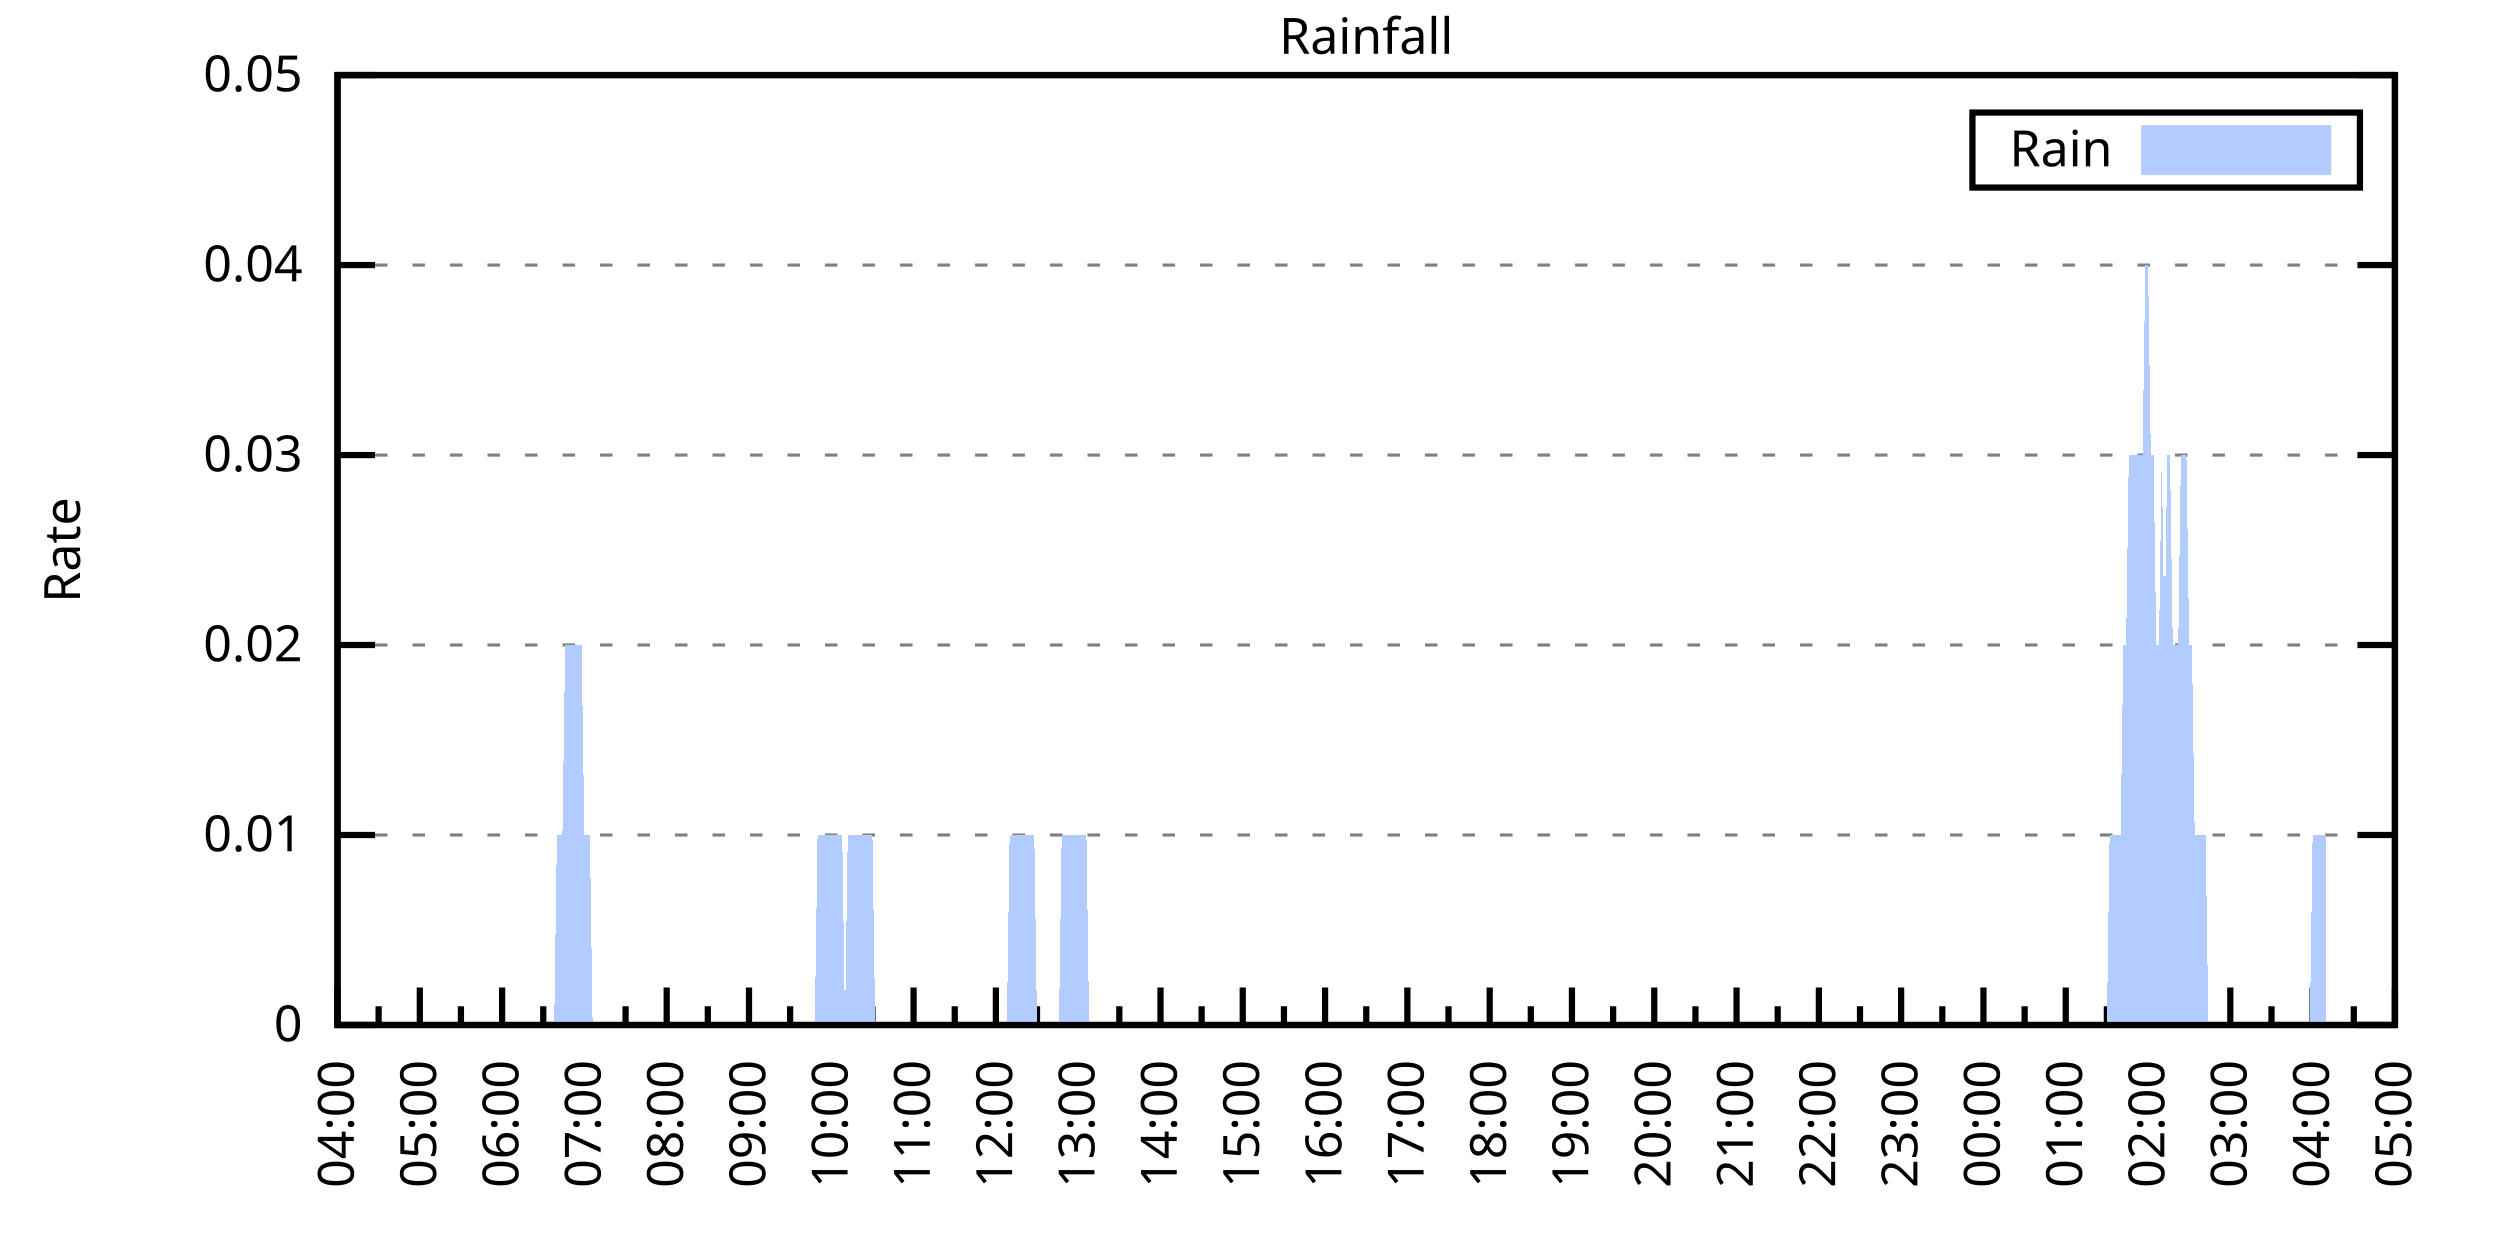
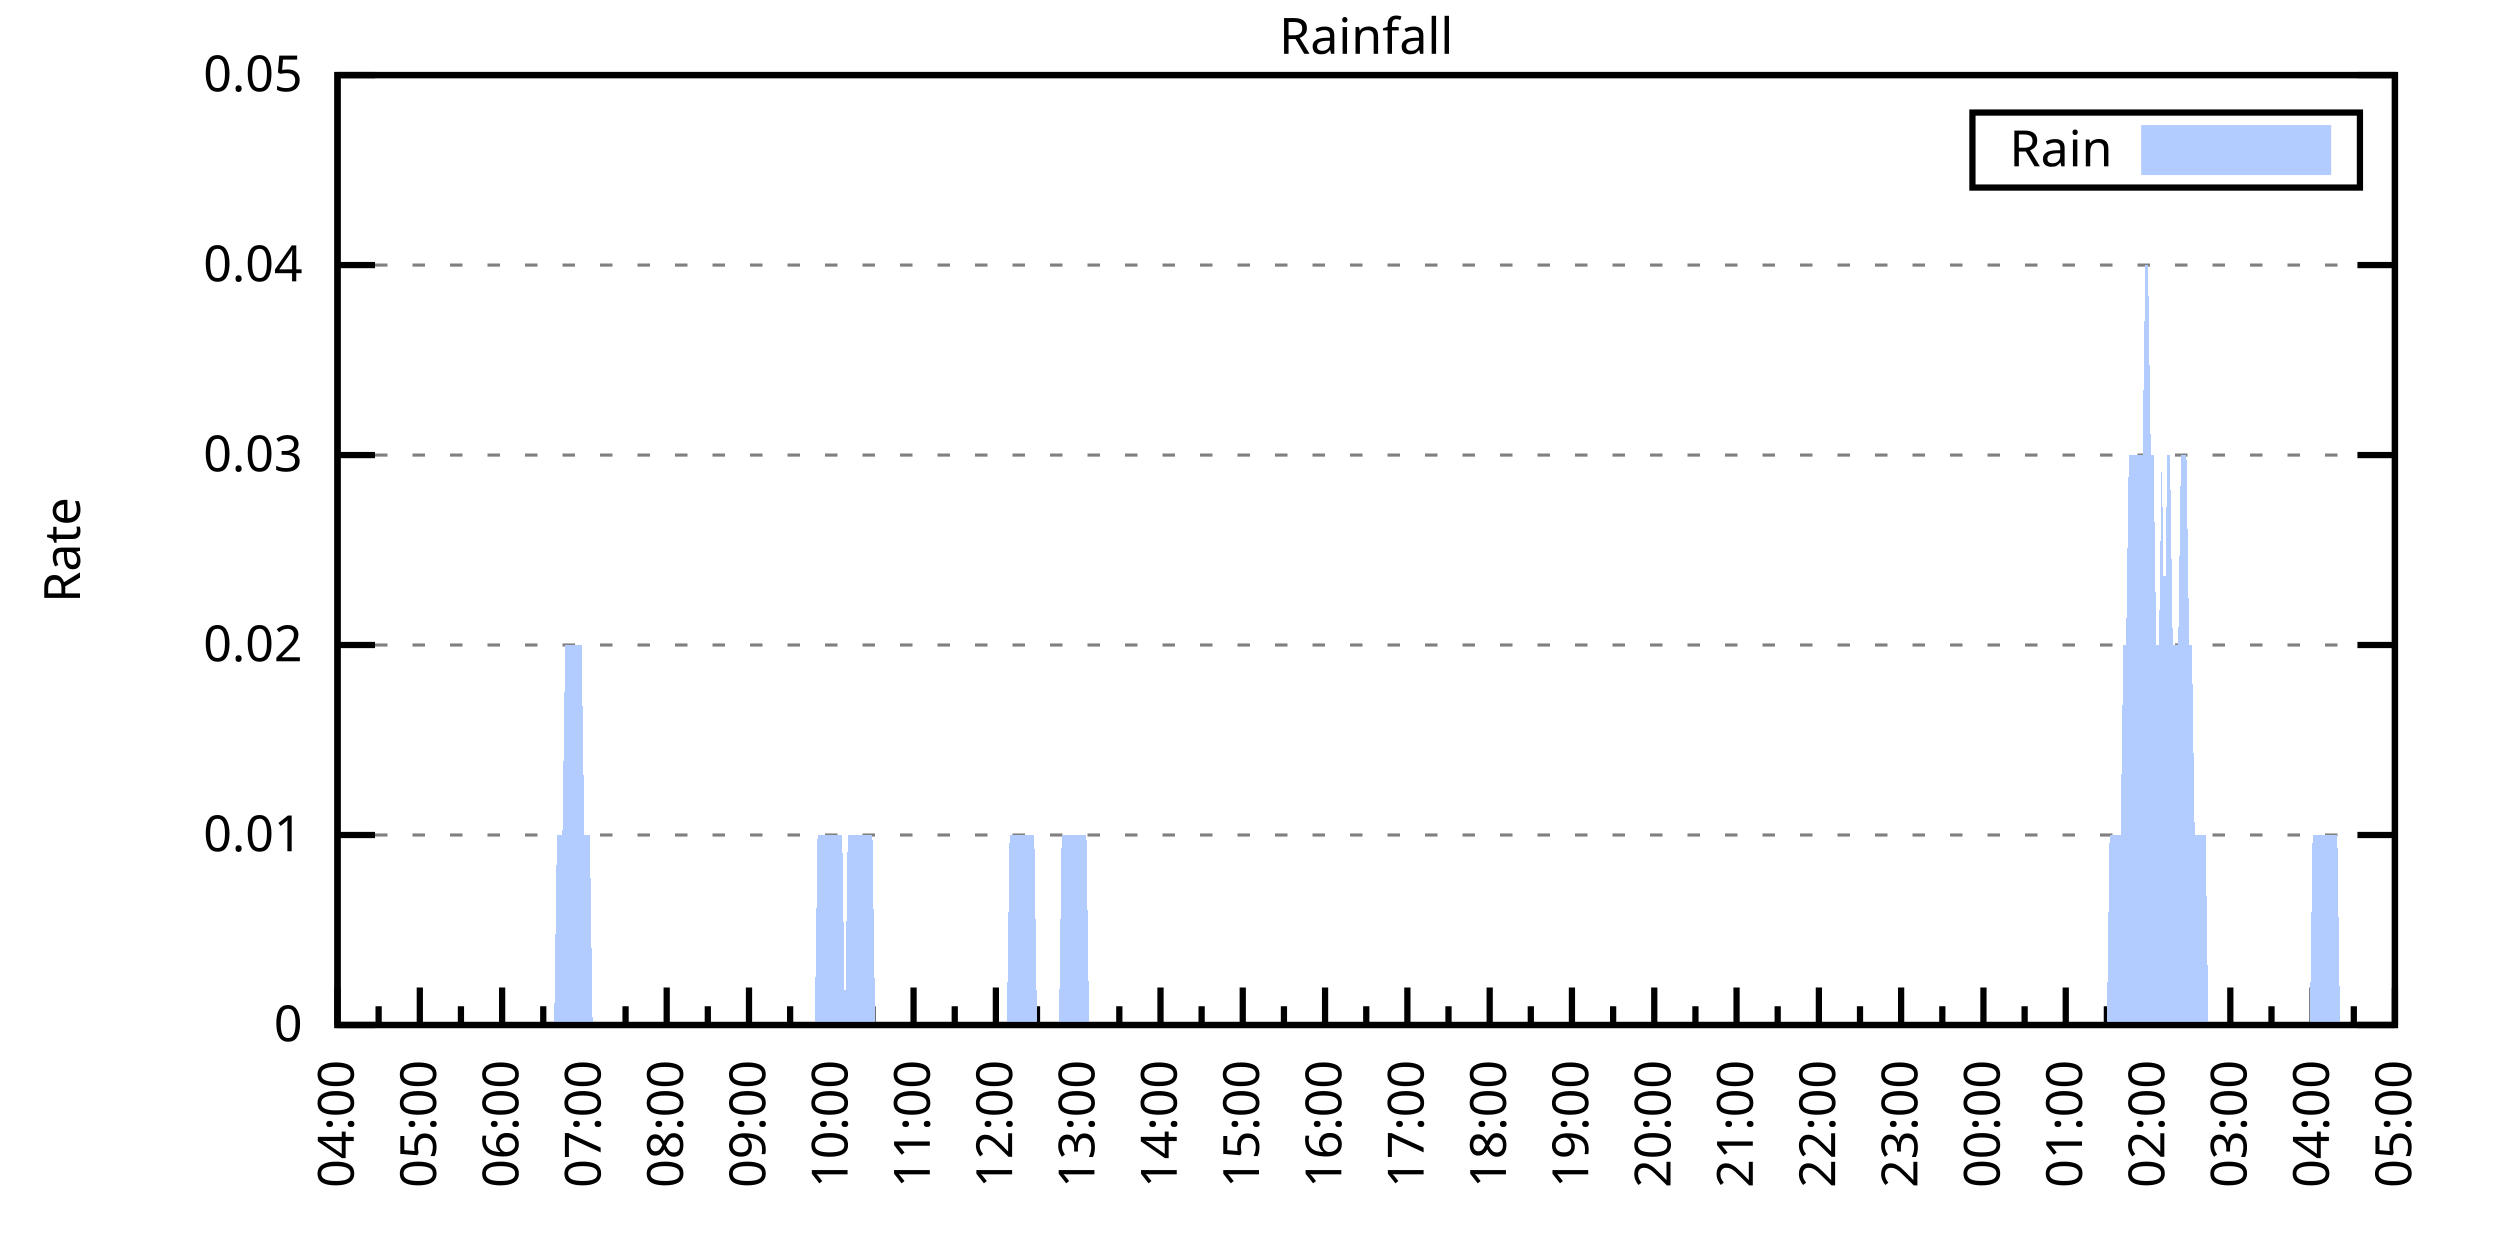
<svg xmlns="http://www.w3.org/2000/svg" xmlns:xlink="http://www.w3.org/1999/xlink" width="400" height="200" viewBox="0 0 400 200">
  <g id="gnuplot_canvas">
    <rect x="0" y="0" width="400" height="200" fill="none" />
    <defs>
      <circle id="gpDot" r="0.5" stroke-width="0.5" stroke="currentColor" />
      <path id="gpPt0" stroke-width="0.333" stroke="currentColor" d="M-1,0 h2 M0,-1 v2" />
      <path id="gpPt1" stroke-width="0.333" stroke="currentColor" d="M-1,-1 L1,1 M1,-1 L-1,1" />
      <path id="gpPt2" stroke-width="0.333" stroke="currentColor" d="M-1,0 L1,0 M0,-1 L0,1 M-1,-1 L1,1 M-1,1 L1,-1" />
      <rect id="gpPt3" stroke-width="0.333" stroke="currentColor" x="-1" y="-1" width="2" height="2" />
      <rect id="gpPt4" stroke-width="0.333" stroke="currentColor" fill="currentColor" x="-1" y="-1" width="2" height="2" />
      <circle id="gpPt5" stroke-width="0.333" stroke="currentColor" cx="0" cy="0" r="1" />
      <use xlink:href="#gpPt5" id="gpPt6" fill="currentColor" stroke="none" />
      <path id="gpPt7" stroke-width="0.333" stroke="currentColor" d="M0,-1.33 L-1.33,0.67 L1.33,0.67 z" />
      <use xlink:href="#gpPt7" id="gpPt8" fill="currentColor" stroke="none" />
      <use xlink:href="#gpPt7" id="gpPt9" stroke="currentColor" transform="rotate(180)" />
      <use xlink:href="#gpPt9" id="gpPt10" fill="currentColor" stroke="none" />
      <use xlink:href="#gpPt3" id="gpPt11" stroke="currentColor" transform="rotate(45)" />
      <use xlink:href="#gpPt11" id="gpPt12" fill="currentColor" stroke="none" />
      <path id="gpPt13" stroke-width="0.333" stroke="currentColor" d="M0,1.330 L1.265,0.411 L0.782,-1.067 L-0.782,-1.076 L-1.265,0.411 z" />
      <use xlink:href="#gpPt13" id="gpPt14" fill="currentColor" stroke="none" />
      <filter id="textbox" filterUnits="objectBoundingBox" x="0" y="0" height="1" width="1">
        <feFlood flood-color="white" flood-opacity="1" result="bgnd" />
        <feComposite in="SourceGraphic" in2="bgnd" operator="atop" />
      </filter>
      <filter id="greybox" filterUnits="objectBoundingBox" x="0" y="0" height="1" width="1">
        <feFlood flood-color="lightgrey" flood-opacity="1" result="grey" />
        <feComposite in="SourceGraphic" in2="grey" operator="atop" />
      </filter>
    </defs>
    <g fill="none" color="white" stroke="currentColor" stroke-width="1.00" stroke-linecap="butt" stroke-linejoin="miter">
</g>
    <g fill="none" color="black" stroke="currentColor" stroke-width="1.00" stroke-linecap="butt" stroke-linejoin="miter">
      <g stroke="none" shape-rendering="crispEdges">
        <polygon fill="rgb(255, 255, 255)" points="54.00,164.00 383.18,164.00 383.18,12.02 54.00,12.02 " />
      </g>
    </g>
    <g fill="none" color="black" stroke="currentColor" stroke-width="1.00" stroke-linecap="butt" stroke-linejoin="miter">
</g>
    <g fill="none" color="black" stroke="black" stroke-width="0.50" stroke-linecap="butt" stroke-linejoin="miter">
</g>
    <g fill="none" color="gray" stroke="currentColor" stroke-width="0.50" stroke-linecap="butt" stroke-linejoin="miter">
      <path stroke="gray" stroke-dasharray="2,4" class="gridline" d="M54.00,164.00 L383.19,164.00  " />
    </g>
    <g fill="none" color="gray" stroke="gray" stroke-width="1.00" stroke-linecap="butt" stroke-linejoin="miter">
</g>
    <g fill="none" color="black" stroke="currentColor" stroke-width="1.00" stroke-linecap="butt" stroke-linejoin="miter">
      <path stroke="black" d="M54.00,164.00 L60.00,164.00 M383.19,164.00 L377.19,164.00  " />
      <g transform="translate(48.40,166.60)" stroke="none" fill="black" font-family="Sans" font-size="8.00" text-anchor="end">
        <text>
          <tspan font-family="Sans"> 0</tspan>
        </text>
      </g>
    </g>
    <g fill="none" color="black" stroke="currentColor" stroke-width="1.00" stroke-linecap="butt" stroke-linejoin="miter">
</g>
    <g fill="none" color="black" stroke="black" stroke-width="0.50" stroke-linecap="butt" stroke-linejoin="miter">
</g>
    <g fill="none" color="gray" stroke="currentColor" stroke-width="0.50" stroke-linecap="butt" stroke-linejoin="miter">
      <path stroke="gray" stroke-dasharray="2,4" class="gridline" d="M54.00,133.60 L383.19,133.60  " />
    </g>
    <g fill="none" color="gray" stroke="gray" stroke-width="1.00" stroke-linecap="butt" stroke-linejoin="miter">
</g>
    <g fill="none" color="black" stroke="currentColor" stroke-width="1.00" stroke-linecap="butt" stroke-linejoin="miter">
      <path stroke="black" d="M54.00,133.60 L60.00,133.60 M383.19,133.60 L377.19,133.60  " />
      <g transform="translate(48.40,136.20)" stroke="none" fill="black" font-family="Sans" font-size="8.00" text-anchor="end">
        <text>
          <tspan font-family="Sans"> 0.01</tspan>
        </text>
      </g>
    </g>
    <g fill="none" color="black" stroke="currentColor" stroke-width="1.00" stroke-linecap="butt" stroke-linejoin="miter">
</g>
    <g fill="none" color="black" stroke="black" stroke-width="0.50" stroke-linecap="butt" stroke-linejoin="miter">
</g>
    <g fill="none" color="gray" stroke="currentColor" stroke-width="0.50" stroke-linecap="butt" stroke-linejoin="miter">
      <path stroke="gray" stroke-dasharray="2,4" class="gridline" d="M54.00,103.20 L383.19,103.20  " />
    </g>
    <g fill="none" color="gray" stroke="gray" stroke-width="1.00" stroke-linecap="butt" stroke-linejoin="miter">
</g>
    <g fill="none" color="black" stroke="currentColor" stroke-width="1.00" stroke-linecap="butt" stroke-linejoin="miter">
      <path stroke="black" d="M54.00,103.20 L60.00,103.20 M383.19,103.20 L377.19,103.20  " />
      <g transform="translate(48.40,105.80)" stroke="none" fill="black" font-family="Sans" font-size="8.00" text-anchor="end">
        <text>
          <tspan font-family="Sans"> 0.02</tspan>
        </text>
      </g>
    </g>
    <g fill="none" color="black" stroke="currentColor" stroke-width="1.00" stroke-linecap="butt" stroke-linejoin="miter">
</g>
    <g fill="none" color="black" stroke="black" stroke-width="0.50" stroke-linecap="butt" stroke-linejoin="miter">
</g>
    <g fill="none" color="gray" stroke="currentColor" stroke-width="0.50" stroke-linecap="butt" stroke-linejoin="miter">
      <path stroke="gray" stroke-dasharray="2,4" class="gridline" d="M54.00,72.81 L383.19,72.81  " />
    </g>
    <g fill="none" color="gray" stroke="gray" stroke-width="1.00" stroke-linecap="butt" stroke-linejoin="miter">
</g>
    <g fill="none" color="black" stroke="currentColor" stroke-width="1.00" stroke-linecap="butt" stroke-linejoin="miter">
      <path stroke="black" d="M54.00,72.81 L60.00,72.81 M383.19,72.81 L377.19,72.81  " />
      <g transform="translate(48.40,75.41)" stroke="none" fill="black" font-family="Sans" font-size="8.00" text-anchor="end">
        <text>
          <tspan font-family="Sans"> 0.03</tspan>
        </text>
      </g>
    </g>
    <g fill="none" color="black" stroke="currentColor" stroke-width="1.00" stroke-linecap="butt" stroke-linejoin="miter">
</g>
    <g fill="none" color="black" stroke="black" stroke-width="0.50" stroke-linecap="butt" stroke-linejoin="miter">
</g>
    <g fill="none" color="gray" stroke="currentColor" stroke-width="0.50" stroke-linecap="butt" stroke-linejoin="miter">
      <path stroke="gray" stroke-dasharray="2,4" class="gridline" d="M54.00,42.41 L383.19,42.41  " />
    </g>
    <g fill="none" color="gray" stroke="gray" stroke-width="1.00" stroke-linecap="butt" stroke-linejoin="miter">
</g>
    <g fill="none" color="black" stroke="currentColor" stroke-width="1.00" stroke-linecap="butt" stroke-linejoin="miter">
      <path stroke="black" d="M54.00,42.41 L60.00,42.41 M383.19,42.41 L377.19,42.41  " />
      <g transform="translate(48.40,45.01)" stroke="none" fill="black" font-family="Sans" font-size="8.00" text-anchor="end">
        <text>
          <tspan font-family="Sans"> 0.04</tspan>
        </text>
      </g>
    </g>
    <g fill="none" color="black" stroke="currentColor" stroke-width="1.00" stroke-linecap="butt" stroke-linejoin="miter">
</g>
    <g fill="none" color="black" stroke="black" stroke-width="0.50" stroke-linecap="butt" stroke-linejoin="miter">
</g>
    <g fill="none" color="gray" stroke="currentColor" stroke-width="0.50" stroke-linecap="butt" stroke-linejoin="miter">
      <path stroke="gray" stroke-dasharray="2,4" class="gridline" d="M54.00,12.01 L383.19,12.01  " />
    </g>
    <g fill="none" color="gray" stroke="gray" stroke-width="1.00" stroke-linecap="butt" stroke-linejoin="miter">
</g>
    <g fill="none" color="black" stroke="currentColor" stroke-width="1.00" stroke-linecap="butt" stroke-linejoin="miter">
      <path stroke="black" d="M54.00,12.01 L60.00,12.01 M383.19,12.01 L377.19,12.01  " />
      <g transform="translate(48.40,14.61)" stroke="none" fill="black" font-family="Sans" font-size="8.00" text-anchor="end">
        <text>
          <tspan font-family="Sans"> 0.05</tspan>
        </text>
      </g>
    </g>
    <g fill="none" color="black" stroke="currentColor" stroke-width="1.00" stroke-linecap="butt" stroke-linejoin="miter">
      <path stroke="black" d="M54.00,164.00 L54.00,158.00  " />
      <g transform="translate(56.60,169.60) rotate(270)" stroke="none" fill="black" font-family="Sans" font-size="8.00" text-anchor="end">
        <text>
          <tspan font-family="Sans">04:00</tspan>
        </text>
      </g>
    </g>
    <g fill="none" color="black" stroke="currentColor" stroke-width="1.00" stroke-linecap="butt" stroke-linejoin="miter">
      <path stroke="black" d="M60.58,164.00 L60.58,161.00 M67.17,164.00 L67.17,158.00  " />
      <g transform="translate(69.77,169.60) rotate(270)" stroke="none" fill="black" font-family="Sans" font-size="8.00" text-anchor="end">
        <text>
          <tspan font-family="Sans">05:00</tspan>
        </text>
      </g>
    </g>
    <g fill="none" color="black" stroke="currentColor" stroke-width="1.00" stroke-linecap="butt" stroke-linejoin="miter">
      <path stroke="black" d="M73.75,164.00 L73.75,161.00 M80.34,164.00 L80.34,158.00  " />
      <g transform="translate(82.94,169.60) rotate(270)" stroke="none" fill="black" font-family="Sans" font-size="8.00" text-anchor="end">
        <text>
          <tspan font-family="Sans">06:00</tspan>
        </text>
      </g>
    </g>
    <g fill="none" color="black" stroke="currentColor" stroke-width="1.00" stroke-linecap="butt" stroke-linejoin="miter">
      <path stroke="black" d="M86.92,164.00 L86.92,161.00 M93.50,164.00 L93.50,158.00  " />
      <g transform="translate(96.10,169.60) rotate(270)" stroke="none" fill="black" font-family="Sans" font-size="8.00" text-anchor="end">
        <text>
          <tspan font-family="Sans">07:00</tspan>
        </text>
      </g>
    </g>
    <g fill="none" color="black" stroke="currentColor" stroke-width="1.00" stroke-linecap="butt" stroke-linejoin="miter">
      <path stroke="black" d="M100.09,164.00 L100.09,161.00 M106.67,164.00 L106.67,158.00  " />
      <g transform="translate(109.27,169.60) rotate(270)" stroke="none" fill="black" font-family="Sans" font-size="8.00" text-anchor="end">
        <text>
          <tspan font-family="Sans">08:00</tspan>
        </text>
      </g>
    </g>
    <g fill="none" color="black" stroke="currentColor" stroke-width="1.00" stroke-linecap="butt" stroke-linejoin="miter">
      <path stroke="black" d="M113.25,164.00 L113.25,161.00 M119.84,164.00 L119.84,158.00  " />
      <g transform="translate(122.44,169.60) rotate(270)" stroke="none" fill="black" font-family="Sans" font-size="8.00" text-anchor="end">
        <text>
          <tspan font-family="Sans">09:00</tspan>
        </text>
      </g>
    </g>
    <g fill="none" color="black" stroke="currentColor" stroke-width="1.00" stroke-linecap="butt" stroke-linejoin="miter">
      <path stroke="black" d="M126.42,164.00 L126.42,161.00 M133.01,164.00 L133.01,158.00  " />
      <g transform="translate(135.61,169.60) rotate(270)" stroke="none" fill="black" font-family="Sans" font-size="8.00" text-anchor="end">
        <text>
          <tspan font-family="Sans">10:00</tspan>
        </text>
      </g>
    </g>
    <g fill="none" color="black" stroke="currentColor" stroke-width="1.00" stroke-linecap="butt" stroke-linejoin="miter">
      <path stroke="black" d="M139.59,164.00 L139.59,161.00 M146.17,164.00 L146.17,158.00  " />
      <g transform="translate(148.77,169.60) rotate(270)" stroke="none" fill="black" font-family="Sans" font-size="8.00" text-anchor="end">
        <text>
          <tspan font-family="Sans">11:00</tspan>
        </text>
      </g>
    </g>
    <g fill="none" color="black" stroke="currentColor" stroke-width="1.00" stroke-linecap="butt" stroke-linejoin="miter">
      <path stroke="black" d="M152.76,164.00 L152.76,161.00 M159.34,164.00 L159.34,158.00  " />
      <g transform="translate(161.94,169.60) rotate(270)" stroke="none" fill="black" font-family="Sans" font-size="8.00" text-anchor="end">
        <text>
          <tspan font-family="Sans">12:00</tspan>
        </text>
      </g>
    </g>
    <g fill="none" color="black" stroke="currentColor" stroke-width="1.00" stroke-linecap="butt" stroke-linejoin="miter">
      <path stroke="black" d="M165.92,164.00 L165.92,161.00 M172.51,164.00 L172.51,158.00  " />
      <g transform="translate(175.11,169.60) rotate(270)" stroke="none" fill="black" font-family="Sans" font-size="8.00" text-anchor="end">
        <text>
          <tspan font-family="Sans">13:00</tspan>
        </text>
      </g>
    </g>
    <g fill="none" color="black" stroke="currentColor" stroke-width="1.00" stroke-linecap="butt" stroke-linejoin="miter">
      <path stroke="black" d="M179.09,164.00 L179.09,161.00 M185.68,164.00 L185.68,158.00  " />
      <g transform="translate(188.28,169.60) rotate(270)" stroke="none" fill="black" font-family="Sans" font-size="8.00" text-anchor="end">
        <text>
          <tspan font-family="Sans">14:00</tspan>
        </text>
      </g>
    </g>
    <g fill="none" color="black" stroke="currentColor" stroke-width="1.00" stroke-linecap="butt" stroke-linejoin="miter">
      <path stroke="black" d="M192.26,164.00 L192.26,161.00 M198.84,164.00 L198.84,158.00  " />
      <g transform="translate(201.44,169.60) rotate(270)" stroke="none" fill="black" font-family="Sans" font-size="8.00" text-anchor="end">
        <text>
          <tspan font-family="Sans">15:00</tspan>
        </text>
      </g>
    </g>
    <g fill="none" color="black" stroke="currentColor" stroke-width="1.00" stroke-linecap="butt" stroke-linejoin="miter">
      <path stroke="black" d="M205.43,164.00 L205.43,161.00 M212.01,164.00 L212.01,158.00  " />
      <g transform="translate(214.61,169.60) rotate(270)" stroke="none" fill="black" font-family="Sans" font-size="8.00" text-anchor="end">
        <text>
          <tspan font-family="Sans">16:00</tspan>
        </text>
      </g>
    </g>
    <g fill="none" color="black" stroke="currentColor" stroke-width="1.00" stroke-linecap="butt" stroke-linejoin="miter">
      <path stroke="black" d="M218.60,164.00 L218.60,161.00 M225.18,164.00 L225.18,158.00  " />
      <g transform="translate(227.78,169.60) rotate(270)" stroke="none" fill="black" font-family="Sans" font-size="8.00" text-anchor="end">
        <text>
          <tspan font-family="Sans">17:00</tspan>
        </text>
      </g>
    </g>
    <g fill="none" color="black" stroke="currentColor" stroke-width="1.00" stroke-linecap="butt" stroke-linejoin="miter">
      <path stroke="black" d="M231.76,164.00 L231.76,161.00 M238.35,164.00 L238.35,158.00  " />
      <g transform="translate(240.95,169.60) rotate(270)" stroke="none" fill="black" font-family="Sans" font-size="8.00" text-anchor="end">
        <text>
          <tspan font-family="Sans">18:00</tspan>
        </text>
      </g>
    </g>
    <g fill="none" color="black" stroke="currentColor" stroke-width="1.00" stroke-linecap="butt" stroke-linejoin="miter">
      <path stroke="black" d="M244.93,164.00 L244.93,161.00 M251.51,164.00 L251.51,158.00  " />
      <g transform="translate(254.11,169.60) rotate(270)" stroke="none" fill="black" font-family="Sans" font-size="8.00" text-anchor="end">
        <text>
          <tspan font-family="Sans">19:00</tspan>
        </text>
      </g>
    </g>
    <g fill="none" color="black" stroke="currentColor" stroke-width="1.00" stroke-linecap="butt" stroke-linejoin="miter">
      <path stroke="black" d="M258.10,164.00 L258.10,161.00 M264.68,164.00 L264.68,158.00  " />
      <g transform="translate(267.28,169.60) rotate(270)" stroke="none" fill="black" font-family="Sans" font-size="8.00" text-anchor="end">
        <text>
          <tspan font-family="Sans">20:00</tspan>
        </text>
      </g>
    </g>
    <g fill="none" color="black" stroke="currentColor" stroke-width="1.00" stroke-linecap="butt" stroke-linejoin="miter">
      <path stroke="black" d="M271.27,164.00 L271.27,161.00 M277.85,164.00 L277.85,158.00  " />
      <g transform="translate(280.45,169.60) rotate(270)" stroke="none" fill="black" font-family="Sans" font-size="8.00" text-anchor="end">
        <text>
          <tspan font-family="Sans">21:00</tspan>
        </text>
      </g>
    </g>
    <g fill="none" color="black" stroke="currentColor" stroke-width="1.00" stroke-linecap="butt" stroke-linejoin="miter">
      <path stroke="black" d="M284.43,164.00 L284.43,161.00 M291.02,164.00 L291.02,158.00  " />
      <g transform="translate(293.62,169.60) rotate(270)" stroke="none" fill="black" font-family="Sans" font-size="8.00" text-anchor="end">
        <text>
          <tspan font-family="Sans">22:00</tspan>
        </text>
      </g>
    </g>
    <g fill="none" color="black" stroke="currentColor" stroke-width="1.00" stroke-linecap="butt" stroke-linejoin="miter">
      <path stroke="black" d="M297.60,164.00 L297.60,161.00 M304.18,164.00 L304.18,158.00  " />
      <g transform="translate(306.78,169.60) rotate(270)" stroke="none" fill="black" font-family="Sans" font-size="8.00" text-anchor="end">
        <text>
          <tspan font-family="Sans">23:00</tspan>
        </text>
      </g>
    </g>
    <g fill="none" color="black" stroke="currentColor" stroke-width="1.00" stroke-linecap="butt" stroke-linejoin="miter">
      <path stroke="black" d="M310.77,164.00 L310.77,161.00 M317.35,164.00 L317.35,158.00  " />
      <g transform="translate(319.95,169.60) rotate(270)" stroke="none" fill="black" font-family="Sans" font-size="8.00" text-anchor="end">
        <text>
          <tspan font-family="Sans">00:00</tspan>
        </text>
      </g>
    </g>
    <g fill="none" color="black" stroke="currentColor" stroke-width="1.00" stroke-linecap="butt" stroke-linejoin="miter">
      <path stroke="black" d="M323.94,164.00 L323.94,161.00 M330.52,164.00 L330.52,158.00  " />
      <g transform="translate(333.12,169.60) rotate(270)" stroke="none" fill="black" font-family="Sans" font-size="8.00" text-anchor="end">
        <text>
          <tspan font-family="Sans">01:00</tspan>
        </text>
      </g>
    </g>
    <g fill="none" color="black" stroke="currentColor" stroke-width="1.00" stroke-linecap="butt" stroke-linejoin="miter">
      <path stroke="black" d="M337.10,164.00 L337.10,161.00 M343.69,164.00 L343.69,158.00  " />
      <g transform="translate(346.29,169.60) rotate(270)" stroke="none" fill="black" font-family="Sans" font-size="8.00" text-anchor="end">
        <text>
          <tspan font-family="Sans">02:00</tspan>
        </text>
      </g>
    </g>
    <g fill="none" color="black" stroke="currentColor" stroke-width="1.00" stroke-linecap="butt" stroke-linejoin="miter">
      <path stroke="black" d="M350.27,164.00 L350.27,161.00 M356.85,164.00 L356.85,158.00  " />
      <g transform="translate(359.45,169.60) rotate(270)" stroke="none" fill="black" font-family="Sans" font-size="8.00" text-anchor="end">
        <text>
          <tspan font-family="Sans">03:00</tspan>
        </text>
      </g>
    </g>
    <g fill="none" color="black" stroke="currentColor" stroke-width="1.00" stroke-linecap="butt" stroke-linejoin="miter">
      <path stroke="black" d="M363.44,164.00 L363.44,161.00 M370.02,164.00 L370.02,158.00  " />
      <g transform="translate(372.62,169.60) rotate(270)" stroke="none" fill="black" font-family="Sans" font-size="8.00" text-anchor="end">
        <text>
          <tspan font-family="Sans">04:00</tspan>
        </text>
      </g>
    </g>
    <g fill="none" color="black" stroke="currentColor" stroke-width="1.00" stroke-linecap="butt" stroke-linejoin="miter">
      <path stroke="black" d="M376.61,164.00 L376.61,161.00 M383.19,164.00 L383.19,158.00  " />
      <g transform="translate(385.79,169.60) rotate(270)" stroke="none" fill="black" font-family="Sans" font-size="8.00" text-anchor="end">
        <text>
          <tspan font-family="Sans">05:00</tspan>
        </text>
      </g>
    </g>
    <g fill="none" color="black" stroke="currentColor" stroke-width="1.00" stroke-linecap="butt" stroke-linejoin="miter">
</g>
    <g fill="none" color="black" stroke="currentColor" stroke-width="1.00" stroke-linecap="butt" stroke-linejoin="miter">
      <path stroke="black" d="M54.00,12.01 L54.00,164.00 L383.19,164.00 L383.19,12.01 L54.00,12.01 Z  " />
    </g>
    <g fill="none" color="black" stroke="currentColor" stroke-width="1.00" stroke-linecap="butt" stroke-linejoin="miter">
      <g transform="translate(12.80,88.01) rotate(270)" stroke="none" fill="black" font-family="Sans" font-size="8.00" text-anchor="middle">
        <text>
          <tspan font-family="Sans">Rate</tspan>
        </text>
      </g>
    </g>
    <g fill="none" color="black" stroke="currentColor" stroke-width="1.00" stroke-linecap="butt" stroke-linejoin="miter">
</g>
    <g fill="none" color="black" stroke="currentColor" stroke-width="1.00" stroke-linecap="butt" stroke-linejoin="miter">
      <path stroke="black" d="M315.59,30.01 L315.59,18.01 L377.59,18.01 L377.59,30.01 L315.59,30.01 Z  " />
    </g>
    <g id="Rainfall_plot_1">
      <g fill="none" color="white" stroke="black" stroke-width="2.00" stroke-linecap="butt" stroke-linejoin="miter">
</g>
      <g fill="none" color="black" stroke="currentColor" stroke-width="2.00" stroke-linecap="butt" stroke-linejoin="miter">
        <g transform="translate(337.99,26.61)" stroke="none" fill="black" font-family="Sans" font-size="8.00" text-anchor="end">
          <text>
            <tspan font-family="Sans">Rain</tspan>
          </text>
        </g>
      </g>
      <g fill="none" color="black" stroke="currentColor" stroke-width="2.00" stroke-linecap="butt" stroke-linejoin="miter">
        <g stroke="none" shape-rendering="crispEdges">
          <polygon fill="rgb(178, 204, 255)" points="343.59,27.01 371.99,27.01 371.99,21.01 343.59,21.01 " />
        </g>
        <path stroke="rgb(178, 204, 255)" d="M343.59,27.01 L371.99,27.01 L371.99,21.01 L343.59,21.01 L343.59,27.01 Z  " />
      </g>
      <g fill="none" color="black" stroke="currentColor" stroke-width="2.00" stroke-linecap="butt" stroke-linejoin="miter">
        <g stroke="none" shape-rendering="crispEdges">
-           <polygon fill="rgb(178, 204, 255)" points="56.63,164.00 57.07,164.00 57.51,164.00 57.95,164.00 58.39,164.00 58.83,164.00 59.27,164.00 59.71,164.00 60.14,164.00 60.58,164.00 61.02,164.00 61.46,164.00 61.90,164.00 62.34,164.00 62.78,164.00 63.22,164.00 63.66,164.00 64.10,164.00 64.53,164.00 64.97,164.00 65.41,164.00 65.85,164.00 66.29,164.00 66.73,164.00 67.17,164.00 67.61,164.00 68.05,164.00 68.48,164.00 68.92,164.00 69.36,164.00 69.80,164.00 70.24,164.00 70.68,164.00 71.12,164.00 71.56,164.00 72.00,164.00 72.43,164.00 72.87,164.00 73.31,164.00 73.75,164.00 74.19,164.00 74.63,164.00 75.07,164.00 75.51,164.00 75.95,164.00 76.38,164.00 76.82,164.00 77.26,164.00 77.70,164.00 78.14,164.00 78.58,164.00 79.02,164.00 79.46,164.00 79.90,164.00 80.34,164.00 80.77,164.00 81.21,164.00 81.65,164.00 82.09,164.00 82.53,164.00 82.97,164.00 83.41,164.00 83.85,164.00 84.29,164.00 84.72,164.00 85.16,164.00 85.60,164.00 86.04,164.00 86.48,164.00 86.92,164.00 87.36,164.00 87.80,164.00 88.24,164.00 88.67,164.00 89.11,133.60 89.55,133.60 89.99,133.60 90.43,103.20 90.87,103.20 91.31,103.20 91.75,103.20 92.19,103.20 92.62,103.20 93.06,103.20 93.50,133.60 93.94,133.60 94.38,133.60 94.82,164.00 95.26,164.00 95.70,164.00 96.14,164.00 96.58,164.00 97.01,164.00 97.45,164.00 97.89,164.00 98.33,164.00 98.77,164.00 99.21,164.00 99.65,164.00 100.09,164.00 100.53,164.00 100.96,164.00 101.40,164.00 101.84,164.00 102.28,164.00 102.72,164.00 103.16,164.00 103.60,164.00 104.04,164.00 104.48,164.00 104.91,164.00 105.35,164.00 105.79,164.00 106.23,164.00 106.67,164.00 107.11,164.00 107.55,164.00 107.99,164.00 108.43,164.00 108.87,164.00 109.30,164.00 109.74,164.00 110.18,164.00 110.62,164.00 111.06,164.00 111.50,164.00 111.94,164.00 112.38,164.00 112.82,164.00 113.25,164.00 113.69,164.00 114.13,164.00 114.57,164.00 115.01,164.00 115.45,164.00 115.89,164.00 116.33,164.00 116.77,164.00 117.20,164.00 117.64,164.00 118.08,164.00 118.52,164.00 118.96,164.00 119.40,164.00 119.84,164.00 120.28,164.00 120.72,164.00 121.15,164.00 121.59,164.00 122.03,164.00 122.47,164.00 122.91,164.00 123.35,164.00 123.79,164.00 124.23,164.00 124.67,164.00 125.11,164.00 125.54,164.00 125.98,164.00 126.42,164.00 126.86,164.00 127.30,164.00 127.74,164.00 128.18,164.00 128.62,164.00 129.06,164.00 129.49,164.00 129.93,164.00 130.37,164.00 130.81,133.60 131.25,133.60 131.69,133.60 132.13,133.60 132.57,133.60 133.01,133.60 133.44,133.60 133.88,133.60 134.32,133.60 134.76,133.60 135.20,164.00 135.64,133.60 136.08,133.60 136.52,133.60 136.96,133.60 137.39,133.60 137.83,133.60 138.27,133.60 138.71,133.60 139.15,133.60 139.59,133.60 140.03,164.00 140.47,164.00 140.91,164.00 141.35,164.00 141.78,164.00 142.22,164.00 142.66,164.00 143.10,164.00 143.54,164.00 143.98,164.00 144.42,164.00 144.86,164.00 145.30,164.00 145.73,164.00 146.17,164.00 146.61,164.00 147.05,164.00 147.49,164.00 147.93,164.00 148.37,164.00 148.81,164.00 149.25,164.00 149.68,164.00 150.12,164.00 150.56,164.00 151.00,164.00 151.44,164.00 151.88,164.00 152.32,164.00 152.76,164.00 153.20,164.00 153.63,164.00 154.07,164.00 154.51,164.00 154.95,164.00 155.39,164.00 155.83,164.00 156.27,164.00 156.71,164.00 157.15,164.00 157.59,164.00 158.02,164.00 158.46,164.00 158.90,164.00 159.34,164.00 159.78,164.00 160.22,164.00 160.66,164.00 161.10,164.00 161.54,133.60 161.97,133.60 162.41,133.60 162.85,133.60 163.29,133.60 163.73,133.60 164.17,133.60 164.61,133.60 165.05,133.60 165.49,133.60 165.92,164.00 166.36,164.00 166.80,164.00 167.24,164.00 167.68,164.00 168.12,164.00 168.56,164.00 169.00,164.00 169.44,164.00 169.87,133.60 170.31,133.60 170.75,133.60 171.19,133.60 171.63,133.60 172.07,133.60 172.51,133.60 172.95,133.60 173.39,133.60 173.83,133.60 174.26,164.00 174.70,164.00 175.14,164.00 175.58,164.00 176.02,164.00 176.46,164.00 176.90,164.00 177.34,164.00 177.78,164.00 178.21,164.00 178.65,164.00 179.09,164.00 179.53,164.00 179.97,164.00 180.41,164.00 180.85,164.00 181.29,164.00 181.73,164.00 182.16,164.00 182.60,164.00 183.04,164.00 183.48,164.00 183.92,164.00 184.36,164.00 184.80,164.00 185.24,164.00 185.68,164.00 186.11,164.00 186.55,164.00 186.99,164.00 187.43,164.00 187.87,164.00 188.31,164.00 188.75,164.00 189.19,164.00 189.63,164.00 190.07,164.00 190.50,164.00 190.94,164.00 191.38,164.00 191.82,164.00 192.26,164.00 192.70,164.00 193.14,164.00 193.58,164.00 194.02,164.00 194.45,164.00 194.89,164.00 195.33,164.00 195.77,164.00 196.21,164.00 196.65,164.00 197.09,164.00 197.53,164.00 197.97,164.00 198.40,164.00 198.84,164.00 199.28,164.00 199.72,164.00 200.16,164.00 200.60,164.00 201.04,164.00 201.48,164.00 201.92,164.00 202.35,164.00 202.79,164.00 203.23,164.00 203.67,164.00 204.11,164.00 204.55,164.00 204.99,164.00 205.43,164.00 205.87,164.00 206.31,164.00 206.74,164.00 207.18,164.00 207.62,164.00 208.06,164.00 208.50,164.00 208.94,164.00 209.38,164.00 209.82,164.00 210.26,164.00 210.69,164.00 211.13,164.00 211.57,164.00 212.01,164.00 212.45,164.00 212.89,164.00 213.33,164.00 213.77,164.00 214.21,164.00 214.64,164.00 215.08,164.00 215.52,164.00 215.96,164.00 216.40,164.00 216.84,164.00 217.28,164.00 217.72,164.00 218.16,164.00 218.60,164.00 219.03,164.00 219.47,164.00 219.91,164.00 220.35,164.00 220.79,164.00 221.23,164.00 221.67,164.00 222.11,164.00 222.55,164.00 222.98,164.00 223.42,164.00 223.86,164.00 224.30,164.00 224.74,164.00 225.18,164.00 225.62,164.00 226.06,164.00 226.50,164.00 226.93,164.00 227.37,164.00 227.81,164.00 228.25,164.00 228.69,164.00 229.13,164.00 229.57,164.00 230.01,164.00 230.45,164.00 230.88,164.00 231.32,164.00 231.76,164.00 232.20,164.00 232.64,164.00 233.08,164.00 233.52,164.00 233.96,164.00 234.40,164.00 234.84,164.00 235.27,164.00 235.71,164.00 236.15,164.00 236.59,164.00 237.03,164.00 237.47,164.00 237.91,164.00 238.35,164.00 238.79,164.00 239.22,164.00 239.66,164.00 240.10,164.00 240.54,164.00 240.98,164.00 241.42,164.00 241.86,164.00 242.30,164.00 242.74,164.00 243.17,164.00 243.61,164.00 244.05,164.00 244.49,164.00 244.93,164.00 245.37,164.00 245.81,164.00 246.25,164.00 246.69,164.00 247.12,164.00 247.56,164.00 248.00,164.00 248.44,164.00 248.88,164.00 249.32,164.00 249.76,164.00 250.20,164.00 250.64,164.00 251.08,164.00 251.51,164.00 251.95,164.00 252.39,164.00 252.83,164.00 253.27,164.00 253.71,164.00 254.15,164.00 254.59,164.00 255.03,164.00 255.46,164.00 255.90,164.00 256.34,164.00 256.78,164.00 257.22,164.00 257.66,164.00 258.10,164.00 258.54,164.00 258.98,164.00 259.41,164.00 259.85,164.00 260.29,164.00 260.73,164.00 261.17,164.00 261.61,164.00 262.05,164.00 262.49,164.00 262.93,164.00 263.36,164.00 263.80,164.00 264.24,164.00 264.68,164.00 265.12,164.00 265.56,164.00 266.00,164.00 266.44,164.00 266.88,164.00 267.32,164.00 267.75,164.00 268.19,164.00 268.63,164.00 269.07,164.00 269.51,164.00 269.95,164.00 270.39,164.00 270.83,164.00 271.27,164.00 271.70,164.00 272.14,164.00 272.58,164.00 273.02,164.00 273.46,164.00 273.90,164.00 274.34,164.00 274.78,164.00 275.22,164.00 275.65,164.00 276.09,164.00 276.53,164.00 276.97,164.00 277.41,164.00 277.85,164.00 278.29,164.00 278.73,164.00 279.17,164.00 279.60,164.00 280.04,164.00 280.48,164.00 280.92,164.00 281.36,164.00 281.80,164.00 282.24,164.00 282.68,164.00 283.12,164.00 283.56,164.00 283.99,164.00 284.43,164.00 284.87,164.00 285.31,164.00 285.75,164.00 286.19,164.00 286.63,164.00 287.07,164.00 287.51,164.00 287.94,164.00 288.38,164.00 288.82,164.00 289.26,164.00 289.70,164.00 290.14,164.00 290.58,164.00 291.02,164.00 291.46,164.00 291.89,164.00 292.33,164.00 292.77,164.00 293.21,164.00 293.65,164.00 294.09,164.00 294.53,164.00 294.97,164.00 295.41,164.00 295.84,164.00 296.28,164.00 296.72,164.00 297.16,164.00 297.60,164.00 298.04,164.00 298.48,164.00 298.92,164.00 299.36,164.00 299.80,164.00 300.23,164.00 300.67,164.00 301.11,164.00 301.55,164.00 301.99,164.00 302.43,164.00 302.87,164.00 303.31,164.00 303.75,164.00 304.18,164.00 304.62,164.00 305.06,164.00 305.50,164.00 305.94,164.00 306.38,164.00 306.82,164.00 307.26,164.00 307.70,164.00 308.13,164.00 308.57,164.00 309.01,164.00 309.45,164.00 309.89,164.00 310.33,164.00 310.77,164.00 311.21,164.00 311.65,164.00 312.08,164.00 312.52,164.00 312.96,164.00 313.40,164.00 313.84,164.00 314.28,164.00 314.72,164.00 315.16,164.00 315.60,164.00 316.04,164.00 316.47,164.00 316.91,164.00 317.35,164.00 317.79,164.00 318.23,164.00 318.67,164.00 319.11,164.00 319.55,164.00 319.99,164.00 320.42,164.00 320.86,164.00 321.30,164.00 321.74,164.00 322.18,164.00 322.62,164.00 323.06,164.00 323.50,164.00 323.94,164.00 324.37,164.00 324.81,164.00 325.25,164.00 325.69,164.00 326.13,164.00 326.57,164.00 327.01,164.00 327.45,164.00 327.89,164.00 328.33,164.00 328.76,164.00 329.20,164.00 329.64,164.00 330.08,164.00 330.52,164.00 330.96,164.00 331.40,164.00 331.84,164.00 332.28,164.00 332.71,164.00 333.15,164.00 333.59,164.00 334.03,164.00 334.47,164.00 334.91,164.00 335.35,164.00 335.79,164.00 336.23,164.00 336.66,164.00 337.10,164.00 337.54,133.60 337.98,133.60 338.42,133.60 338.86,133.60 339.30,133.60 339.74,103.20 340.18,103.20 340.61,72.81 341.05,72.81 341.49,72.81 341.93,72.81 342.37,72.81 342.81,72.81 343.25,42.41 343.69,42.41 344.13,72.81 344.57,72.81 345.00,103.20 345.44,103.20 345.88,72.81 346.32,103.20 346.76,72.81 347.20,72.81 347.64,103.20 348.08,103.20 348.52,103.20 348.95,72.81 349.39,72.81 349.83,72.81 350.27,103.20 350.71,103.20 351.15,133.60 351.59,133.60 352.03,133.60 352.47,133.60 352.90,133.60 353.34,164.00 353.78,164.00 354.22,164.00 354.66,164.00 355.10,164.00 355.54,164.00 355.98,164.00 356.42,164.00 356.85,164.00 357.29,164.00 357.73,164.00 358.17,164.00 358.61,164.00 359.05,164.00 359.49,164.00 359.93,164.00 360.37,164.00 360.81,164.00 361.24,164.00 361.68,164.00 362.12,164.00 362.56,164.00 363.00,164.00 363.44,164.00 363.88,164.00 364.32,164.00 364.76,164.00 365.19,164.00 365.63,164.00 366.07,164.00 366.51,164.00 366.95,164.00 367.39,164.00 367.83,164.00 368.27,164.00 368.71,164.00 369.14,164.00 369.58,164.00 370.02,133.60 370.46,133.60 370.90,133.60 371.34,133.60 371.78,133.60 372.22,133.60 372.22,164.00 56.63,164.00 " />
+           <polygon fill="rgb(178, 204, 255)" points="58.83,164.00 59.27,164.00 59.71,164.00 60.14,164.00 60.58,164.00 61.02,164.00 61.46,164.00 61.90,164.00 62.34,164.00 62.78,164.00 63.22,164.00 63.66,164.00 64.10,164.00 64.53,164.00 64.97,164.00 65.41,164.00 65.85,164.00 66.29,164.00 66.73,164.00 67.17,164.00 67.61,164.00 68.05,164.00 68.48,164.00 68.92,164.00 69.36,164.00 69.80,164.00 70.24,164.00 70.68,164.00 71.12,164.00 71.56,164.00 72.00,164.00 72.43,164.00 72.87,164.00 73.31,164.00 73.75,164.00 74.19,164.00 74.63,164.00 75.07,164.00 75.51,164.00 75.95,164.00 76.38,164.00 76.82,164.00 77.26,164.00 77.70,164.00 78.14,164.00 78.58,164.00 79.02,164.00 79.46,164.00 79.90,164.00 80.34,164.00 80.77,164.00 81.21,164.00 81.65,164.00 82.09,164.00 82.53,164.00 82.97,164.00 83.41,164.00 83.85,164.00 84.29,164.00 84.72,164.00 85.16,164.00 85.60,164.00 86.04,164.00 86.48,164.00 86.92,164.00 87.36,164.00 87.80,164.00 88.24,164.00 88.67,164.00 89.11,133.60 89.55,133.60 89.99,133.60 90.43,103.20 90.87,103.20 91.31,103.20 91.75,103.20 92.19,103.20 92.62,103.20 93.06,103.20 93.50,133.60 93.94,133.60 94.38,133.60 94.82,164.00 95.26,164.00 95.70,164.00 96.14,164.00 96.58,164.00 97.01,164.00 97.45,164.00 97.89,164.00 98.33,164.00 98.77,164.00 99.21,164.00 99.65,164.00 100.09,164.00 100.53,164.00 100.96,164.00 101.40,164.00 101.84,164.00 102.28,164.00 102.72,164.00 103.16,164.00 103.60,164.00 104.04,164.00 104.48,164.00 104.91,164.00 105.35,164.00 105.79,164.00 106.23,164.00 106.67,164.00 107.11,164.00 107.55,164.00 107.99,164.00 108.43,164.00 108.87,164.00 109.30,164.00 109.74,164.00 110.18,164.00 110.62,164.00 111.06,164.00 111.50,164.00 111.94,164.00 112.38,164.00 112.82,164.00 113.25,164.00 113.69,164.00 114.13,164.00 114.57,164.00 115.01,164.00 115.45,164.00 115.89,164.00 116.33,164.00 116.77,164.00 117.20,164.00 117.64,164.00 118.08,164.00 118.52,164.00 118.96,164.00 119.40,164.00 119.84,164.00 120.28,164.00 120.72,164.00 121.15,164.00 121.59,164.00 122.03,164.00 122.47,164.00 122.91,164.00 123.35,164.00 123.79,164.00 124.23,164.00 124.67,164.00 125.11,164.00 125.54,164.00 125.98,164.00 126.42,164.00 126.86,164.00 127.30,164.00 127.74,164.00 128.18,164.00 128.62,164.00 129.06,164.00 129.49,164.00 129.93,164.00 130.37,164.00 130.81,133.60 131.25,133.60 131.69,133.60 132.13,133.60 132.57,133.60 133.01,133.60 133.44,133.60 133.88,133.60 134.32,133.60 134.76,133.60 135.20,164.00 135.64,133.60 136.08,133.60 136.52,133.60 136.96,133.60 137.39,133.60 137.83,133.60 138.27,133.60 138.71,133.60 139.15,133.60 139.59,133.60 140.03,164.00 140.47,164.00 140.91,164.00 141.35,164.00 141.78,164.00 142.22,164.00 142.66,164.00 143.10,164.00 143.54,164.00 143.98,164.00 144.42,164.00 144.86,164.00 145.30,164.00 145.73,164.00 146.17,164.00 146.61,164.00 147.05,164.00 147.49,164.00 147.93,164.00 148.37,164.00 148.81,164.00 149.25,164.00 149.68,164.00 150.12,164.00 150.56,164.00 151.00,164.00 151.44,164.00 151.88,164.00 152.32,164.00 152.76,164.00 153.20,164.00 153.63,164.00 154.07,164.00 154.51,164.00 154.95,164.00 155.39,164.00 155.83,164.00 156.27,164.00 156.71,164.00 157.15,164.00 157.59,164.00 158.02,164.00 158.46,164.00 158.90,164.00 159.34,164.00 159.78,164.00 160.22,164.00 160.66,164.00 161.10,164.00 161.54,133.60 161.97,133.60 162.41,133.60 162.85,133.60 163.29,133.60 163.73,133.60 164.17,133.60 164.61,133.60 165.05,133.60 165.49,133.60 165.92,164.00 166.36,164.00 166.80,164.00 167.24,164.00 167.68,164.00 168.12,164.00 168.56,164.00 169.00,164.00 169.44,164.00 169.87,133.60 170.31,133.60 170.75,133.60 171.19,133.60 171.63,133.60 172.07,133.60 172.51,133.60 172.95,133.60 173.39,133.60 173.83,133.60 174.26,164.00 174.70,164.00 175.14,164.00 175.58,164.00 176.02,164.00 176.46,164.00 176.90,164.00 177.34,164.00 177.78,164.00 178.21,164.00 178.65,164.00 179.09,164.00 179.53,164.00 179.97,164.00 180.41,164.00 180.85,164.00 181.29,164.00 181.73,164.00 182.16,164.00 182.60,164.00 183.04,164.00 183.48,164.00 183.92,164.00 184.36,164.00 184.80,164.00 185.24,164.00 185.68,164.00 186.11,164.00 186.55,164.00 186.99,164.00 187.43,164.00 187.87,164.00 188.31,164.00 188.75,164.00 189.19,164.00 189.63,164.00 190.07,164.00 190.50,164.00 190.94,164.00 191.38,164.00 191.82,164.00 192.26,164.00 192.70,164.00 193.14,164.00 193.58,164.00 194.02,164.00 194.45,164.00 194.89,164.00 195.33,164.00 195.77,164.00 196.21,164.00 196.65,164.00 197.09,164.00 197.53,164.00 197.97,164.00 198.40,164.00 198.84,164.00 199.28,164.00 199.72,164.00 200.16,164.00 200.60,164.00 201.04,164.00 201.48,164.00 201.92,164.00 202.35,164.00 202.79,164.00 203.23,164.00 203.67,164.00 204.11,164.00 204.55,164.00 204.99,164.00 205.43,164.00 205.87,164.00 206.31,164.00 206.74,164.00 207.18,164.00 207.62,164.00 208.06,164.00 208.50,164.00 208.94,164.00 209.38,164.00 209.82,164.00 210.26,164.00 210.69,164.00 211.13,164.00 211.57,164.00 212.01,164.00 212.45,164.00 212.89,164.00 213.33,164.00 213.77,164.00 214.21,164.00 214.64,164.00 215.08,164.00 215.52,164.00 215.96,164.00 216.40,164.00 216.84,164.00 217.28,164.00 217.72,164.00 218.16,164.00 218.60,164.00 219.03,164.00 219.47,164.00 219.91,164.00 220.35,164.00 220.79,164.00 221.23,164.00 221.67,164.00 222.11,164.00 222.55,164.00 222.98,164.00 223.42,164.00 223.86,164.00 224.30,164.00 224.74,164.00 225.18,164.00 225.62,164.00 226.06,164.00 226.50,164.00 226.93,164.00 227.37,164.00 227.81,164.00 228.25,164.00 228.69,164.00 229.13,164.00 229.57,164.00 230.01,164.00 230.45,164.00 230.88,164.00 231.32,164.00 231.76,164.00 232.20,164.00 232.64,164.00 233.08,164.00 233.52,164.00 233.96,164.00 234.40,164.00 234.84,164.00 235.27,164.00 235.71,164.00 236.15,164.00 236.59,164.00 237.03,164.00 237.47,164.00 237.91,164.00 238.35,164.00 238.79,164.00 239.22,164.00 239.66,164.00 240.10,164.00 240.54,164.00 240.98,164.00 241.42,164.00 241.86,164.00 242.30,164.00 242.74,164.00 243.17,164.00 243.61,164.00 244.05,164.00 244.49,164.00 244.93,164.00 245.37,164.00 245.81,164.00 246.25,164.00 246.69,164.00 247.12,164.00 247.56,164.00 248.00,164.00 248.44,164.00 248.88,164.00 249.32,164.00 249.76,164.00 250.20,164.00 250.64,164.00 251.08,164.00 251.51,164.00 251.95,164.00 252.39,164.00 252.83,164.00 253.27,164.00 253.71,164.00 254.15,164.00 254.59,164.00 255.03,164.00 255.46,164.00 255.90,164.00 256.34,164.00 256.78,164.00 257.22,164.00 257.66,164.00 258.10,164.00 258.54,164.00 258.98,164.00 259.41,164.00 259.85,164.00 260.29,164.00 260.73,164.00 261.17,164.00 261.61,164.00 262.05,164.00 262.49,164.00 262.93,164.00 263.36,164.00 263.80,164.00 264.24,164.00 264.68,164.00 265.12,164.00 265.56,164.00 266.00,164.00 266.44,164.00 266.88,164.00 267.32,164.00 267.75,164.00 268.19,164.00 268.63,164.00 269.07,164.00 269.51,164.00 269.95,164.00 270.39,164.00 270.83,164.00 271.27,164.00 271.70,164.00 272.14,164.00 272.58,164.00 273.02,164.00 273.46,164.00 273.90,164.00 274.34,164.00 274.78,164.00 275.22,164.00 275.65,164.00 276.09,164.00 276.53,164.00 276.97,164.00 277.41,164.00 277.85,164.00 278.29,164.00 278.73,164.00 279.17,164.00 279.60,164.00 280.04,164.00 280.48,164.00 280.92,164.00 281.36,164.00 281.80,164.00 282.24,164.00 282.68,164.00 283.12,164.00 283.56,164.00 283.99,164.00 284.43,164.00 284.87,164.00 285.31,164.00 285.75,164.00 286.19,164.00 286.63,164.00 287.07,164.00 287.51,164.00 287.94,164.00 288.38,164.00 288.82,164.00 289.26,164.00 289.70,164.00 290.14,164.00 290.58,164.00 291.02,164.00 291.46,164.00 291.89,164.00 292.33,164.00 292.77,164.00 293.21,164.00 293.65,164.00 294.09,164.00 294.53,164.00 294.97,164.00 295.41,164.00 295.84,164.00 296.28,164.00 296.72,164.00 297.16,164.00 297.60,164.00 298.04,164.00 298.48,164.00 298.92,164.00 299.36,164.00 299.80,164.00 300.23,164.00 300.67,164.00 301.11,164.00 301.55,164.00 301.99,164.00 302.43,164.00 302.87,164.00 303.31,164.00 303.75,164.00 304.18,164.00 304.62,164.00 305.06,164.00 305.50,164.00 305.94,164.00 306.38,164.00 306.82,164.00 307.26,164.00 307.70,164.00 308.13,164.00 308.57,164.00 309.01,164.00 309.45,164.00 309.89,164.00 310.33,164.00 310.77,164.00 311.21,164.00 311.65,164.00 312.08,164.00 312.52,164.00 312.96,164.00 313.40,164.00 313.84,164.00 314.28,164.00 314.72,164.00 315.16,164.00 315.60,164.00 316.04,164.00 316.47,164.00 316.91,164.00 317.35,164.00 317.79,164.00 318.23,164.00 318.67,164.00 319.11,164.00 319.55,164.00 319.99,164.00 320.42,164.00 320.86,164.00 321.30,164.00 321.74,164.00 322.18,164.00 322.62,164.00 323.06,164.00 323.50,164.00 323.94,164.00 324.37,164.00 324.81,164.00 325.25,164.00 325.69,164.00 326.13,164.00 326.57,164.00 327.01,164.00 327.45,164.00 327.89,164.00 328.33,164.00 328.76,164.00 329.20,164.00 329.64,164.00 330.08,164.00 330.52,164.00 330.96,164.00 331.40,164.00 331.84,164.00 332.28,164.00 332.71,164.00 333.15,164.00 333.59,164.00 334.03,164.00 334.47,164.00 334.91,164.00 335.35,164.00 335.79,164.00 336.23,164.00 336.66,164.00 337.10,164.00 337.54,133.60 337.98,133.60 338.42,133.60 338.86,133.60 339.30,133.60 339.74,103.20 340.18,103.20 340.61,72.81 341.05,72.81 341.49,72.81 341.93,72.81 342.37,72.81 342.81,72.81 343.25,42.41 343.69,42.41 344.13,72.81 344.57,72.81 345.00,103.20 345.44,103.20 345.88,72.81 346.32,103.20 346.76,72.81 347.20,72.81 347.64,103.20 348.08,103.20 348.52,103.20 348.95,72.81 349.39,72.81 349.83,72.81 350.27,103.20 350.71,103.20 351.15,133.60 351.59,133.60 352.03,133.60 352.47,133.60 352.90,133.60 353.34,164.00 353.78,164.00 354.22,164.00 354.66,164.00 355.10,164.00 355.54,164.00 355.98,164.00 356.42,164.00 356.85,164.00 357.29,164.00 357.73,164.00 358.17,164.00 358.61,164.00 359.05,164.00 359.49,164.00 359.93,164.00 360.37,164.00 360.81,164.00 361.24,164.00 361.68,164.00 362.12,164.00 362.56,164.00 363.00,164.00 363.44,164.00 363.88,164.00 364.32,164.00 364.76,164.00 365.19,164.00 365.63,164.00 366.07,164.00 366.51,164.00 366.95,164.00 367.39,164.00 367.83,164.00 368.27,164.00 368.71,164.00 369.14,164.00 369.58,164.00 370.02,133.60 370.46,133.60 370.90,133.60 371.34,133.60 371.78,133.60 372.22,133.60 372.66,133.60 373.09,133.60 373.53,133.60 373.97,133.60 374.41,164.00 374.41,164.00 58.83,164.00 " />
        </g>
      </g>
    </g>
    <g fill="none" color="black" stroke="currentColor" stroke-width="2.00" stroke-linecap="butt" stroke-linejoin="miter">
</g>
    <g fill="none" color="black" stroke="black" stroke-width="1.00" stroke-linecap="butt" stroke-linejoin="miter">
</g>
    <g fill="none" color="black" stroke="currentColor" stroke-width="1.00" stroke-linecap="butt" stroke-linejoin="miter">
      <path stroke="black" d="M54.00,12.01 L54.00,164.00 L383.19,164.00 L383.19,12.01 L54.00,12.01 Z  " />
    </g>
    <g fill="none" color="black" stroke="currentColor" stroke-width="1.00" stroke-linecap="butt" stroke-linejoin="miter">
      <g transform="translate(218.59,8.61)" stroke="none" fill="black" font-family="Sans" font-size="8.00" text-anchor="middle">
        <text>
          <tspan font-family="Sans">Rainfall</tspan>
        </text>
      </g>
    </g>
    <g fill="none" color="black" stroke="currentColor" stroke-width="1.00" stroke-linecap="butt" stroke-linejoin="miter">
</g>
  </g>
</svg>
